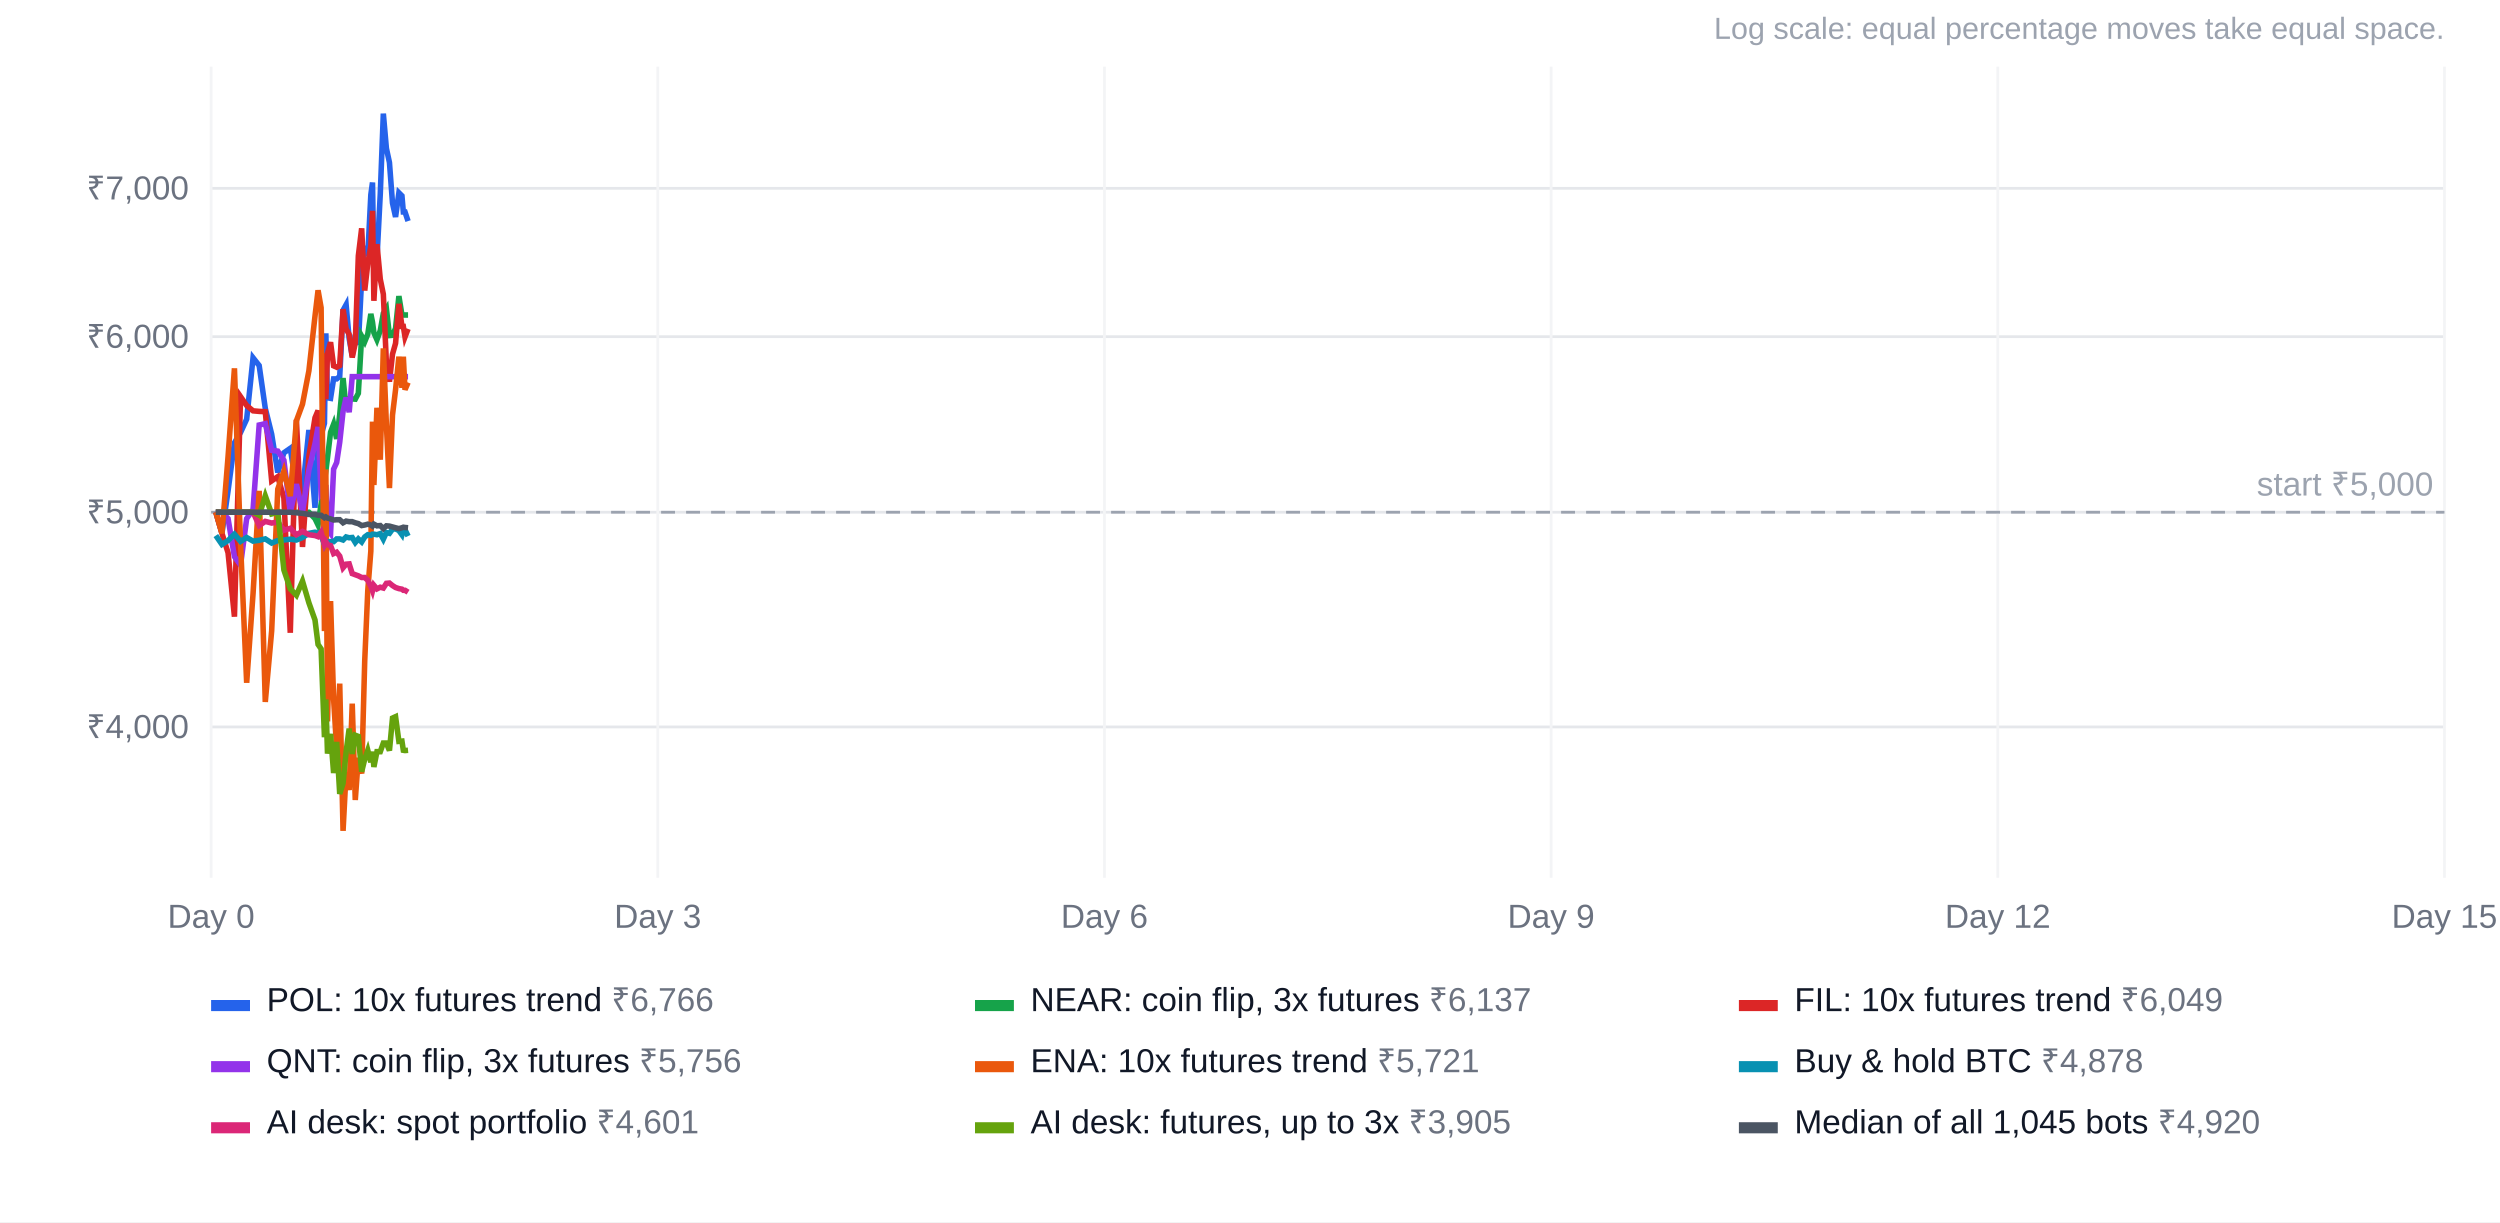
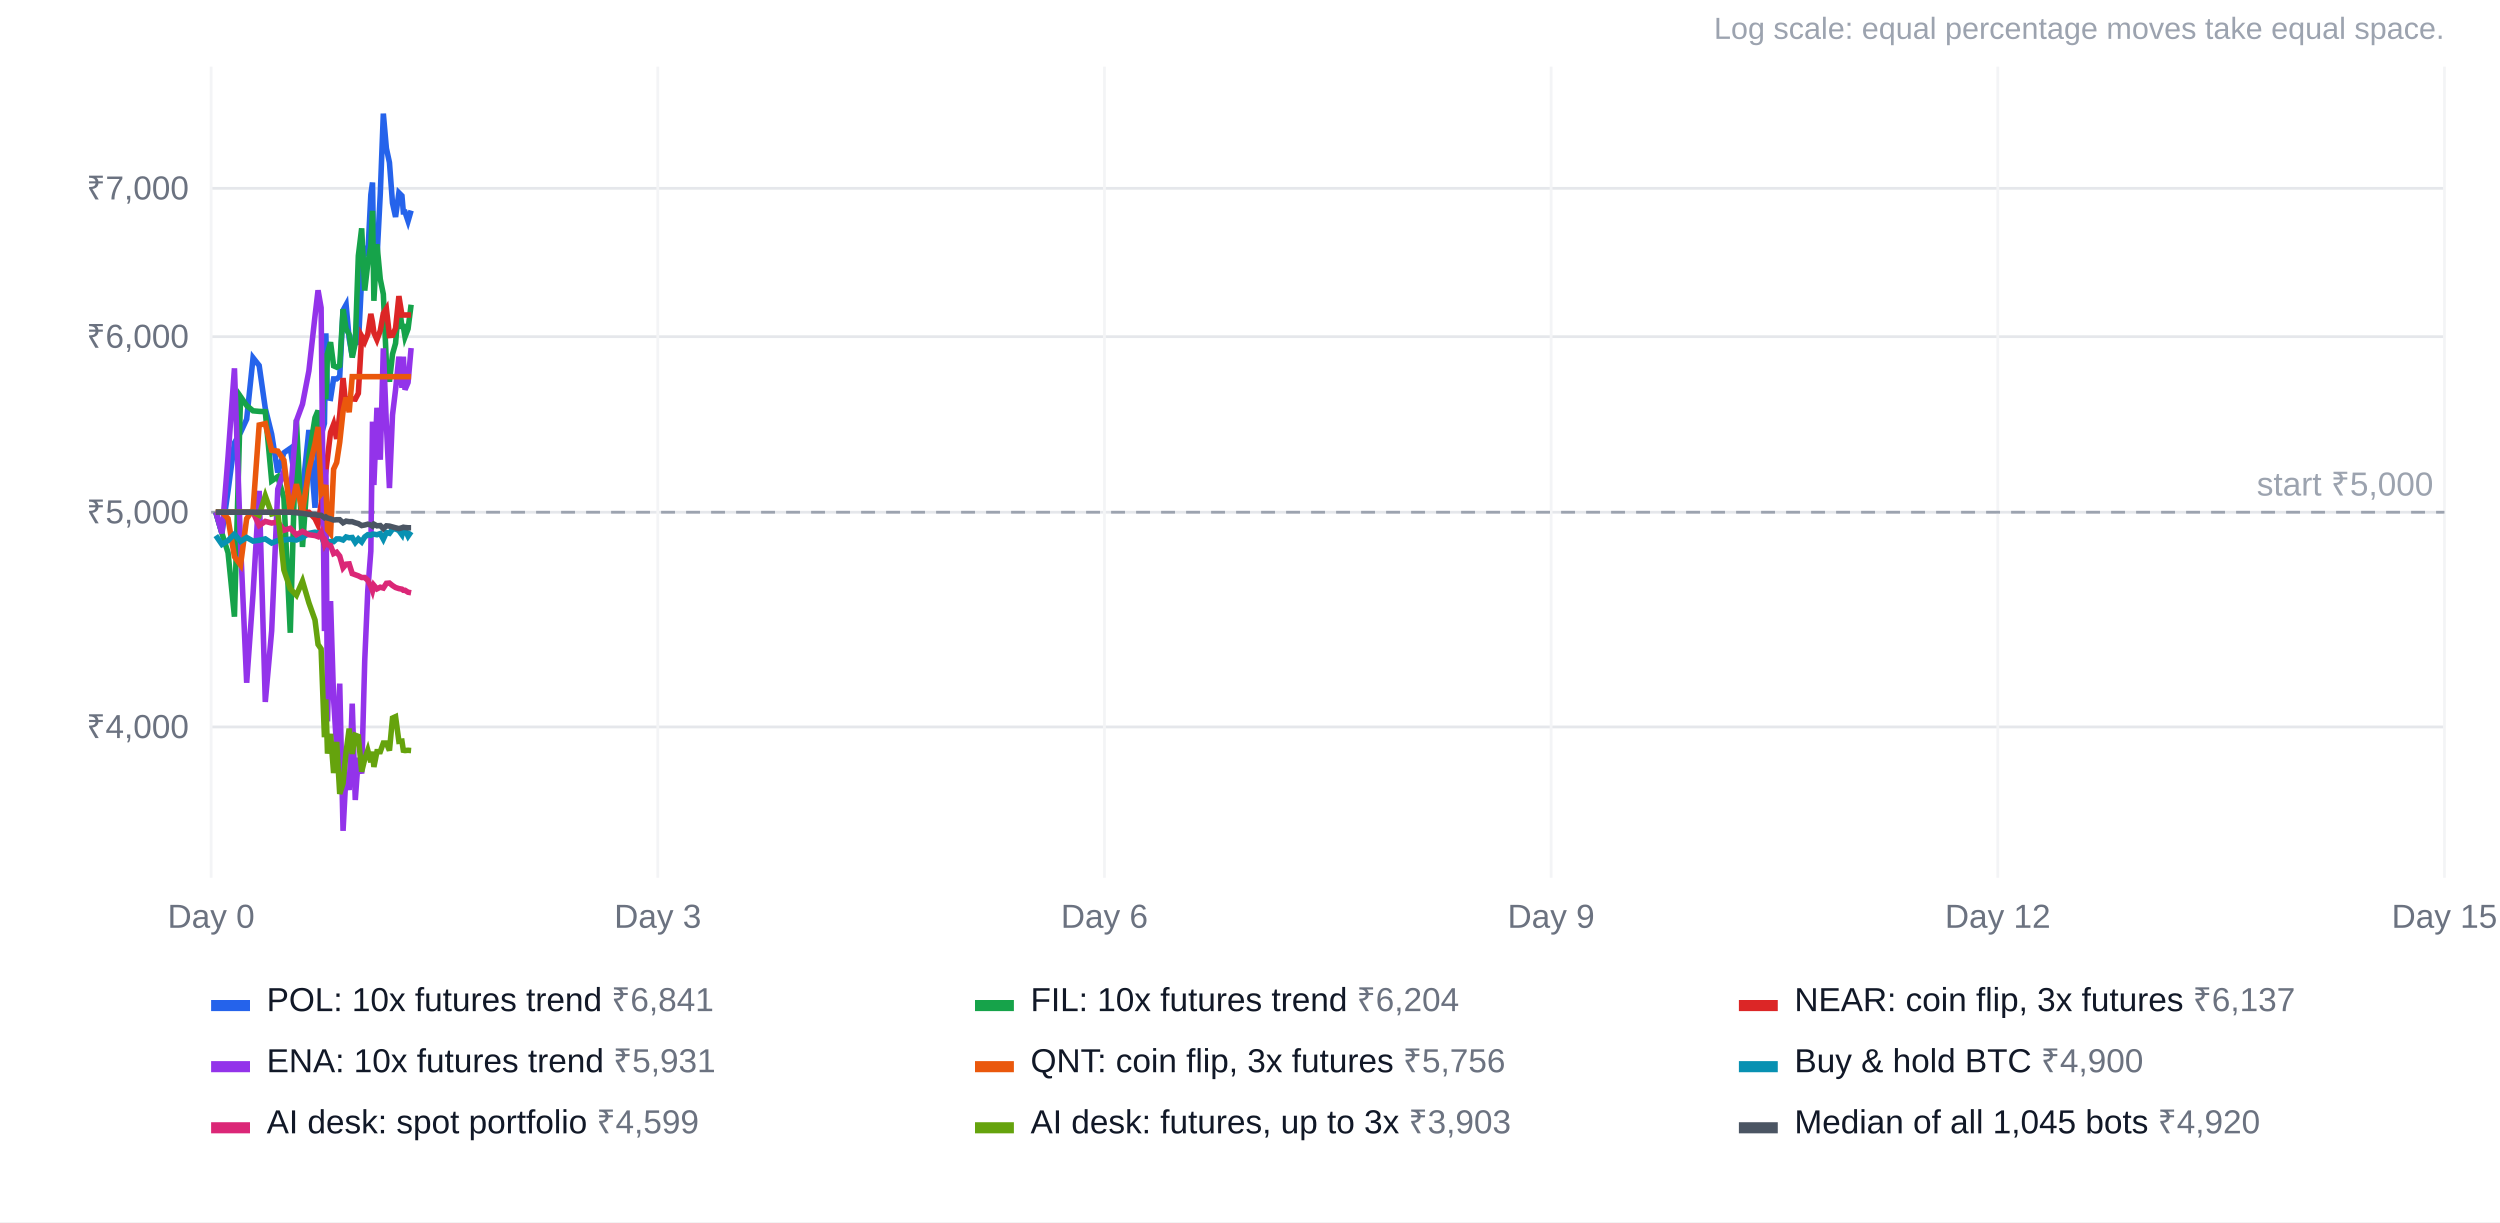
<svg xmlns="http://www.w3.org/2000/svg" width="900" height="440" viewBox="0 0 900 440" font-family="Arial, Helvetica, sans-serif" font-size="12">
  <rect width="100%" height="100%" fill="#ffffff" />
  <text x="880" y="14" text-anchor="end" fill="#9ca3af" font-size="11">Log scale: equal percentage moves take equal space.</text>
  <line x1="76" x2="880" y1="261.7" y2="261.7" stroke="#e5e7eb" />
  <text x="68" y="265.7" text-anchor="end" fill="#6b7280">₹4,000</text>
  <line x1="76" x2="880" y1="184.4" y2="184.4" stroke="#e5e7eb" />
  <text x="68" y="188.4" text-anchor="end" fill="#6b7280">₹5,000</text>
  <line x1="76" x2="880" y1="121.2" y2="121.2" stroke="#e5e7eb" />
  <text x="68" y="125.2" text-anchor="end" fill="#6b7280">₹6,000</text>
  <line x1="76" x2="880" y1="67.8" y2="67.8" stroke="#e5e7eb" />
  <text x="68" y="71.8" text-anchor="end" fill="#6b7280">₹7,000</text>
  <line x1="76.0" x2="76.0" y1="24" y2="316" stroke="#f3f4f6" />
  <text x="76.0" y="334" text-anchor="middle" fill="#6b7280">Day 0</text>
  <line x1="236.8" x2="236.8" y1="24" y2="316" stroke="#f3f4f6" />
  <text x="236.8" y="334" text-anchor="middle" fill="#6b7280">Day 3</text>
  <line x1="397.6" x2="397.6" y1="24" y2="316" stroke="#f3f4f6" />
  <text x="397.6" y="334" text-anchor="middle" fill="#6b7280">Day 6</text>
  <line x1="558.4" x2="558.4" y1="24" y2="316" stroke="#f3f4f6" />
  <text x="558.4" y="334" text-anchor="middle" fill="#6b7280">Day 9</text>
  <line x1="719.2" x2="719.2" y1="24" y2="316" stroke="#f3f4f6" />
  <text x="719.2" y="334" text-anchor="middle" fill="#6b7280">Day 12</text>
  <line x1="880.0" x2="880.0" y1="24" y2="316" stroke="#f3f4f6" />
  <text x="880.0" y="334" text-anchor="middle" fill="#6b7280">Day 15</text>
  <line x1="76" x2="880" y1="184.4" y2="184.4" stroke="#9ca3af" stroke-dasharray="5 4" />
  <text x="876" y="178.4" text-anchor="end" fill="#9ca3af">start ₹5,000</text>
-   <polyline points="77.7,184.4 79.9,192.0 82.1,176.7 84.4,159.4 86.6,155.7 88.8,150.9 91.1,128.8 93.3,131.6 95.5,147.0 97.8,156.3 100.0,170.1 102.2,163.0 104.5,161.4 106.7,175.3 108.9,176.9 111.2,154.8 113.4,182.8 114.5,155.8 115.6,156.7 116.8,152.4 117.3,120.0 117.9,143.2 119.0,143.4 120.1,136.4 121.2,136.4 122.3,135.5 123.5,111.7 124.6,109.7 125.7,121.9 126.8,128.1 127.9,120.5 129.0,124.1 130.2,100.2 131.3,88.6 132.4,92.0 133.5,70.1 134.1,65.7 134.6,96.6 135.7,93.2 136.9,69.8 138.0,40.9 139.1,53.4 140.2,58.5 141.3,73.1 142.4,78.1 143.6,69.4 144.7,70.5 145.2,76.3 145.8,76.3 146.9,79.6" fill="none" stroke="#2563eb" stroke-width="2" />
+   <polyline points="77.7,184.4 79.9,192.0 82.1,176.7 84.4,159.4 86.6,155.7 88.8,150.9 91.1,128.8 93.3,131.6 95.5,147.0 97.8,156.3 100.0,170.1 102.2,163.0 104.5,161.4 106.7,175.3 108.9,176.9 111.2,154.8 113.4,182.8 114.5,155.8 115.6,156.7 116.8,152.4 117.3,120.0 117.9,143.2 119.0,143.4 120.1,136.4 121.2,136.4 122.3,135.5 123.5,111.7 124.6,109.7 125.7,121.9 126.8,128.1 127.9,120.5 129.0,124.1 130.2,100.2 131.3,88.6 132.4,92.0 133.5,70.1 134.1,65.7 134.6,96.6 135.7,93.2 136.9,69.8 138.0,40.9 139.1,53.4 140.2,58.5 141.3,73.1 142.4,78.1 143.6,69.4 144.7,70.5 145.2,76.3 145.8,76.3 146.9,79.6 148.0,75.8" fill="none" stroke="#2563eb" stroke-width="2" />
  <rect x="76" y="360" width="14" height="4" fill="#2563eb" />
-   <text x="96" y="364" fill="#111827">POL: 10x futures trend <tspan fill="#6b7280">₹6,766</tspan>
+   <text x="96" y="364" fill="#111827">POL: 10x futures trend <tspan fill="#6b7280">₹6,841</tspan>
  </text>
-   <polyline points="77.7,184.4 79.9,184.4 82.1,184.4 84.4,184.4 86.6,184.4 88.8,184.4 91.1,184.4 93.3,184.4 95.5,184.4 97.8,184.4 100.0,184.4 102.2,184.4 104.5,184.4 106.7,184.4 108.9,184.4 111.2,184.4 113.4,186.7 114.5,189.0 115.6,181.4 116.8,173.2 117.3,169.6 117.9,164.8 119.0,155.6 120.1,152.7 121.2,158.0 122.3,149.3 123.5,136.1 124.6,147.1 125.7,143.6 126.8,143.6 127.9,143.7 129.0,141.6 130.2,121.0 131.3,123.0 132.4,120.3 133.5,113.0 134.1,116.0 134.6,119.8 135.7,122.3 136.9,119.0 138.0,112.8 139.1,111.1 140.2,120.8 141.3,120.7 142.4,118.2 143.6,106.6 144.7,113.4 145.2,113.4 145.8,113.4 146.9,113.4" fill="none" stroke="#16a34a" stroke-width="2" />
+   <polyline points="77.7,184.4 79.9,192.0 82.1,199.0 84.4,222.0 86.6,142.8 88.8,146.0 91.1,147.9 93.3,148.1 95.5,148.2 97.8,173.1 100.0,171.6 102.2,179.3 104.5,227.8 106.7,151.1 108.9,196.9 111.2,164.3 113.4,150.4 114.5,147.8 115.6,166.4 116.8,127.2 117.3,143.7 117.9,127.2 119.0,123.2 120.1,131.7 121.2,132.2 122.3,131.6 123.5,111.3 124.6,118.4 125.7,120.4 126.8,128.7 127.9,123.5 129.0,92.1 130.2,82.2 131.3,104.6 132.4,94.9 133.5,88.5 134.1,75.9 134.6,108.3 135.7,87.9 136.9,100.5 138.0,105.9 139.1,130.7 140.2,137.4 141.3,127.5 142.4,123.6 143.6,109.4 144.7,117.5 145.2,117.5 145.8,121.3 146.9,118.4 148.0,109.7" fill="none" stroke="#16a34a" stroke-width="2" />
  <rect x="351" y="360" width="14" height="4" fill="#16a34a" />
-   <text x="371" y="364" fill="#111827">NEAR: coin flip, 3x futures <tspan fill="#6b7280">₹6,137</tspan>
+   <text x="371" y="364" fill="#111827">FIL: 10x futures trend <tspan fill="#6b7280">₹6,204</tspan>
  </text>
-   <polyline points="77.7,184.4 79.9,192.0 82.1,199.0 84.4,222.0 86.6,142.8 88.8,146.0 91.1,147.9 93.3,148.1 95.5,148.2 97.8,173.1 100.0,171.6 102.2,179.3 104.5,227.8 106.7,151.1 108.9,196.9 111.2,164.3 113.4,150.4 114.5,147.8 115.6,166.4 116.8,127.2 117.3,143.7 117.9,127.2 119.0,123.2 120.1,131.7 121.2,132.2 122.3,131.6 123.5,111.3 124.6,118.4 125.7,120.4 126.8,128.7 127.9,123.5 129.0,92.1 130.2,82.2 131.3,104.6 132.4,94.9 133.5,88.5 134.1,75.9 134.6,108.3 135.7,87.9 136.9,100.5 138.0,105.9 139.1,130.7 140.2,137.4 141.3,127.5 142.4,123.6 143.6,109.4 144.7,117.5 145.2,117.5 145.8,121.3 146.9,118.4" fill="none" stroke="#dc2626" stroke-width="2" />
+   <polyline points="77.7,184.4 79.9,184.4 82.1,184.4 84.4,184.4 86.6,184.4 88.8,184.4 91.1,184.4 93.3,184.4 95.5,184.4 97.8,184.4 100.0,184.4 102.2,184.4 104.5,184.4 106.7,184.4 108.9,184.4 111.2,184.4 113.4,186.7 114.5,189.0 115.6,181.4 116.8,173.2 117.3,169.6 117.9,164.8 119.0,155.6 120.1,152.7 121.2,158.0 122.3,149.3 123.5,136.1 124.6,147.1 125.7,143.6 126.8,143.6 127.9,143.7 129.0,141.6 130.2,121.0 131.3,123.0 132.4,120.3 133.5,113.0 134.1,116.0 134.6,119.8 135.7,122.3 136.9,119.0 138.0,112.8 139.1,111.1 140.2,120.8 141.3,120.7 142.4,118.2 143.6,106.6 144.7,113.4 145.2,113.4 145.8,113.4 146.9,113.4 148.0,113.4" fill="none" stroke="#dc2626" stroke-width="2" />
  <rect x="626" y="360" width="14" height="4" fill="#dc2626" />
-   <text x="646" y="364" fill="#111827">FIL: 10x futures trend <tspan fill="#6b7280">₹6,049</tspan>
+   <text x="646" y="364" fill="#111827">NEAR: coin flip, 3x futures <tspan fill="#6b7280">₹6,137</tspan>
  </text>
-   <polyline points="77.7,184.4 79.9,184.4 82.1,186.7 84.4,200.4 86.6,203.4 88.8,186.7 91.1,183.4 93.3,153.0 95.5,152.5 97.8,162.1 100.0,162.4 102.2,165.7 104.5,184.5 106.7,174.3 108.9,184.3 111.2,169.2 113.4,159.7 114.5,153.7 115.6,177.8 116.8,176.3 117.3,174.6 117.9,190.7 119.0,192.1 120.1,168.9 121.2,166.5 122.3,159.2 123.5,148.1 124.6,143.1 125.7,148.4 126.8,135.6 127.9,135.6 129.0,135.6 130.2,135.6 131.3,135.6 132.4,135.6 133.5,135.6 134.1,135.6 134.6,135.6 135.7,135.6 136.9,135.6 138.0,135.6 139.1,135.6 140.2,135.6 141.3,135.6 142.4,135.6 143.6,135.6 144.7,135.6 145.2,135.6 145.8,135.6 146.9,135.6" fill="none" stroke="#9333ea" stroke-width="2" />
+   <polyline points="77.7,184.4 79.9,192.0 82.1,164.4 84.4,132.6 86.6,195.9 88.8,245.8 91.1,213.7 93.3,176.7 95.5,252.7 97.8,227.1 100.0,176.1 102.2,169.6 104.5,178.6 106.7,151.5 108.9,145.5 111.2,133.5 113.4,113.8 114.5,104.5 115.6,110.8 116.8,227.2 117.3,169.0 117.9,259.7 119.0,216.4 120.1,251.7 121.2,269.5 122.3,246.1 123.5,299.1 124.6,278.0 125.7,284.4 126.8,253.3 127.9,288.0 129.0,272.8 130.2,278.5 131.3,237.9 132.4,212.6 133.5,198.4 134.1,151.8 134.6,174.6 135.7,146.8 136.9,165.5 138.0,125.4 139.1,153.0 140.2,175.7 141.3,149.4 142.4,140.3 143.6,128.4 144.7,139.6 145.2,128.4 145.8,140.3 146.9,137.7 148.0,125.3" fill="none" stroke="#9333ea" stroke-width="2" />
  <rect x="76" y="382" width="14" height="4" fill="#9333ea" />
-   <text x="96" y="386" fill="#111827">QNT: coin flip, 3x futures <tspan fill="#6b7280">₹5,756</tspan>
+   <text x="96" y="386" fill="#111827">ENA: 10x futures trend <tspan fill="#6b7280">₹5,931</tspan>
  </text>
-   <polyline points="77.7,184.4 79.9,192.0 82.1,164.4 84.4,132.6 86.6,195.9 88.8,245.8 91.1,213.7 93.3,176.7 95.5,252.7 97.8,227.1 100.0,176.1 102.2,169.6 104.5,178.6 106.7,151.5 108.9,145.5 111.2,133.5 113.4,113.8 114.5,104.5 115.6,110.8 116.8,227.2 117.3,169.0 117.9,259.7 119.0,216.4 120.1,251.7 121.2,269.5 122.3,246.1 123.5,299.1 124.6,278.0 125.7,284.4 126.8,253.3 127.9,288.0 129.0,272.8 130.2,278.5 131.3,237.9 132.4,212.6 133.5,198.4 134.1,151.8 134.6,174.6 135.7,146.8 136.9,165.5 138.0,125.4 139.1,153.0 140.2,175.7 141.3,149.4 142.4,140.3 143.6,128.4 144.7,139.6 145.2,128.4 145.8,140.3 146.9,137.7" fill="none" stroke="#ea580c" stroke-width="2" />
+   <polyline points="77.7,184.4 79.9,184.4 82.1,186.7 84.4,200.4 86.6,203.4 88.8,186.7 91.1,183.4 93.3,153.0 95.5,152.5 97.8,162.1 100.0,162.4 102.2,165.7 104.5,184.5 106.7,174.3 108.9,184.3 111.2,169.2 113.4,159.7 114.5,153.7 115.6,177.8 116.8,176.3 117.3,174.6 117.9,190.7 119.0,192.1 120.1,168.9 121.2,166.5 122.3,159.2 123.5,148.1 124.6,143.1 125.7,148.4 126.8,135.6 127.9,135.6 129.0,135.6 130.2,135.6 131.3,135.6 132.4,135.6 133.5,135.6 134.1,135.6 134.6,135.6 135.7,135.6 136.9,135.6 138.0,135.6 139.1,135.6 140.2,135.6 141.3,135.6 142.4,135.6 143.6,135.6 144.7,135.6 145.2,135.6 145.8,135.6 146.9,135.6 148.0,135.6" fill="none" stroke="#ea580c" stroke-width="2" />
  <rect x="351" y="382" width="14" height="4" fill="#ea580c" />
-   <text x="371" y="386" fill="#111827">ENA: 10x futures trend <tspan fill="#6b7280">₹5,721</tspan>
+   <text x="371" y="386" fill="#111827">QNT: coin flip, 3x futures <tspan fill="#6b7280">₹5,756</tspan>
  </text>
-   <polyline points="77.7,192.8 79.9,196.0 82.1,194.6 84.4,192.3 86.6,194.9 88.8,193.5 91.1,194.8 93.3,194.5 95.5,194.0 97.8,195.5 100.0,194.6 102.2,194.4 104.5,194.1 106.7,194.4 108.9,193.5 111.2,192.0 113.4,191.6 114.5,191.8 115.6,192.6 116.8,196.0 117.3,195.0 117.9,195.0 119.0,195.0 120.1,195.0 121.2,194.0 122.3,194.0 123.5,194.4 124.6,193.3 125.7,193.6 126.8,193.5 127.9,195.3 129.0,194.0 130.2,195.1 131.3,193.3 132.4,192.5 133.5,192.7 134.1,192.3 134.6,192.3 135.7,192.5 136.9,192.1 138.0,194.1 139.1,191.7 140.2,192.0 141.3,190.5 142.4,190.4 143.6,191.0 144.7,192.5 145.2,190.5 145.8,190.7 146.9,193.0" fill="none" stroke="#0891b2" stroke-width="2" />
+   <polyline points="77.7,192.8 79.9,196.0 82.1,194.6 84.4,192.3 86.6,194.9 88.8,193.5 91.1,194.8 93.3,194.5 95.5,194.0 97.8,195.5 100.0,194.6 102.2,194.4 104.5,194.1 106.7,194.4 108.9,193.5 111.2,192.0 113.4,191.6 114.5,191.8 115.6,192.6 116.8,196.0 117.3,195.0 117.9,195.0 119.0,195.0 120.1,195.0 121.2,194.0 122.3,194.0 123.5,194.4 124.6,193.3 125.7,193.6 126.8,193.5 127.9,195.3 129.0,194.0 130.2,195.1 131.3,193.3 132.4,192.5 133.5,192.7 134.1,192.3 134.6,192.3 135.7,192.5 136.9,192.1 138.0,194.1 139.1,191.7 140.2,192.0 141.3,190.5 142.4,190.4 143.6,191.0 144.7,192.5 145.2,190.5 145.8,190.7 146.9,193.0 148.0,191.4" fill="none" stroke="#0891b2" stroke-width="2" />
  <rect x="626" y="382" width="14" height="4" fill="#0891b2" />
-   <text x="646" y="386" fill="#111827">Buy &amp; hold BTC <tspan fill="#6b7280">₹4,878</tspan>
+   <text x="646" y="386" fill="#111827">Buy &amp; hold BTC <tspan fill="#6b7280">₹4,900</tspan>
  </text>
-   <polyline points="77.7,184.4 79.9,184.4 82.1,184.4 84.4,184.4 86.6,184.4 88.8,184.4 91.1,184.4 93.3,189.2 95.5,187.7 97.8,188.3 100.0,187.9 102.2,190.9 104.5,190.2 106.7,192.5 108.9,191.3 111.2,192.5 113.4,192.8 114.5,193.2 115.6,191.6 116.8,196.0 117.3,195.0 117.9,196.1 119.0,196.4 120.1,199.3 121.2,198.8 122.3,200.2 123.5,204.4 124.6,203.1 125.7,203.0 126.8,206.5 127.9,206.9 129.0,207.3 130.2,207.9 131.3,207.9 132.4,208.9 133.5,211.1 134.1,212.7 134.6,210.7 135.7,212.0 136.9,211.4 138.0,211.7 139.1,210.0 140.2,209.9 141.3,210.8 142.4,211.5 143.6,211.9 144.7,212.1 145.2,212.5 145.8,212.5 146.9,213.2" fill="none" stroke="#db2777" stroke-width="2" />
+   <polyline points="77.7,184.4 79.9,184.4 82.1,184.4 84.4,184.4 86.6,184.4 88.8,184.4 91.1,184.4 93.3,189.2 95.5,187.7 97.8,188.3 100.0,187.9 102.2,190.9 104.5,190.2 106.7,192.5 108.9,191.3 111.2,192.5 113.4,192.8 114.5,193.2 115.6,191.6 116.8,196.0 117.3,195.0 117.9,196.1 119.0,196.4 120.1,199.3 121.2,198.8 122.3,200.2 123.5,204.4 124.6,203.1 125.7,203.0 126.8,206.5 127.9,206.9 129.0,207.3 130.2,207.9 131.3,207.9 132.4,208.9 133.5,211.1 134.1,212.7 134.6,210.7 135.7,212.0 136.9,211.4 138.0,211.7 139.1,210.0 140.2,209.9 141.3,210.8 142.4,211.5 143.6,211.9 144.7,212.1 145.2,212.5 145.8,212.5 146.9,213.2 148.0,213.4" fill="none" stroke="#db2777" stroke-width="2" />
  <rect x="76" y="404" width="14" height="4" fill="#db2777" />
-   <text x="96" y="408" fill="#111827">AI desk: spot portfolio <tspan fill="#6b7280">₹4,601</tspan>
+   <text x="96" y="408" fill="#111827">AI desk: spot portfolio <tspan fill="#6b7280">₹4,599</tspan>
  </text>
-   <polyline points="77.7,184.4 79.9,184.4 82.1,184.4 84.4,184.4 86.6,184.4 88.8,184.4 91.1,184.4 93.3,185.5 95.5,178.5 97.8,185.0 100.0,184.4 102.2,205.2 104.5,212.0 106.7,214.3 108.9,209.2 111.2,217.0 113.4,223.2 114.5,232.0 115.6,233.6 116.8,265.4 117.3,251.8 117.9,271.3 119.0,264.2 120.1,278.3 121.2,267.1 122.3,285.8 123.5,282.0 124.6,270.6 125.7,262.3 126.8,271.4 127.9,264.7 129.0,265.1 130.2,277.8 131.3,273.3 132.4,270.1 133.5,274.4 134.1,270.6 134.6,276.1 135.7,270.6 136.9,270.6 138.0,267.5 139.1,267.5 140.2,270.2 141.3,258.5 142.4,258.0 143.6,266.9 144.7,266.8 145.2,270.1 145.8,270.2 146.9,270.1" fill="none" stroke="#65a30d" stroke-width="2" />
+   <polyline points="77.7,184.4 79.9,184.4 82.1,184.4 84.4,184.4 86.6,184.4 88.8,184.4 91.1,184.4 93.3,185.5 95.5,178.5 97.8,185.0 100.0,184.4 102.2,205.2 104.5,212.0 106.7,214.3 108.9,209.2 111.2,217.0 113.4,223.2 114.5,232.0 115.6,233.6 116.8,265.4 117.3,251.8 117.9,271.3 119.0,264.2 120.1,278.3 121.2,267.1 122.3,285.8 123.5,282.0 124.6,270.6 125.7,262.3 126.8,271.4 127.9,264.7 129.0,265.1 130.2,277.8 131.3,273.3 132.4,270.1 133.5,274.4 134.1,270.6 134.6,276.1 135.7,270.6 136.9,270.6 138.0,267.5 139.1,267.5 140.2,270.2 141.3,258.5 142.4,258.0 143.6,266.9 144.7,266.8 145.2,270.1 145.8,270.2 146.9,270.1 148.0,270.2" fill="none" stroke="#65a30d" stroke-width="2" />
  <rect x="351" y="404" width="14" height="4" fill="#65a30d" />
-   <text x="371" y="408" fill="#111827">AI desk: futures, up to 3x <tspan fill="#6b7280">₹3,905</tspan>
+   <text x="371" y="408" fill="#111827">AI desk: futures, up to 3x <tspan fill="#6b7280">₹3,903</tspan>
  </text>
-   <polyline points="77.7,184.4 79.9,184.4 82.1,184.4 84.4,184.4 86.6,184.4 88.8,184.4 91.1,184.4 93.3,184.4 95.5,184.4 97.8,184.4 100.0,184.4 102.2,184.4 104.5,184.4 106.7,184.6 108.9,184.8 111.2,185.2 113.4,185.2 114.5,185.5 115.6,185.5 116.8,186.4 117.3,186.1 117.9,186.5 119.0,186.8 120.1,187.2 121.2,187.1 122.3,187.1 123.5,188.2 124.6,187.6 125.7,187.8 126.8,187.8 127.9,188.2 129.0,188.5 130.2,189.2 131.3,189.0 132.4,188.7 133.5,189.0 134.1,189.4 134.6,188.7 135.7,189.3 136.9,189.2 138.0,190.3 139.1,189.3 140.2,189.4 141.3,189.7 142.4,190.0 143.6,190.3 144.7,190.0 145.2,189.8 145.8,189.9 146.9,190.0" fill="none" stroke="#4b5563" stroke-width="2" />
+   <polyline points="77.7,184.4 79.9,184.4 82.1,184.4 84.4,184.4 86.6,184.4 88.8,184.4 91.1,184.4 93.3,184.4 95.5,184.4 97.8,184.4 100.0,184.4 102.2,184.4 104.5,184.4 106.7,184.6 108.9,184.8 111.2,185.2 113.4,185.2 114.5,185.5 115.6,185.5 116.8,186.4 117.3,186.1 117.9,186.5 119.0,186.8 120.1,187.2 121.2,187.1 122.3,187.1 123.5,188.2 124.6,187.6 125.7,187.8 126.8,187.8 127.9,188.2 129.0,188.5 130.2,189.2 131.3,189.0 132.4,188.7 133.5,189.0 134.1,189.4 134.6,188.7 135.7,189.3 136.9,189.2 138.0,190.3 139.1,189.3 140.2,189.4 141.3,189.7 142.4,190.0 143.6,190.3 144.7,190.0 145.2,189.8 145.8,189.9 146.9,190.0 148.0,190.0" fill="none" stroke="#4b5563" stroke-width="2" />
  <rect x="626" y="404" width="14" height="4" fill="#4b5563" />
  <text x="646" y="408" fill="#111827">Median of all 1,045 bots <tspan fill="#6b7280">₹4,920</tspan>
  </text>
</svg>
